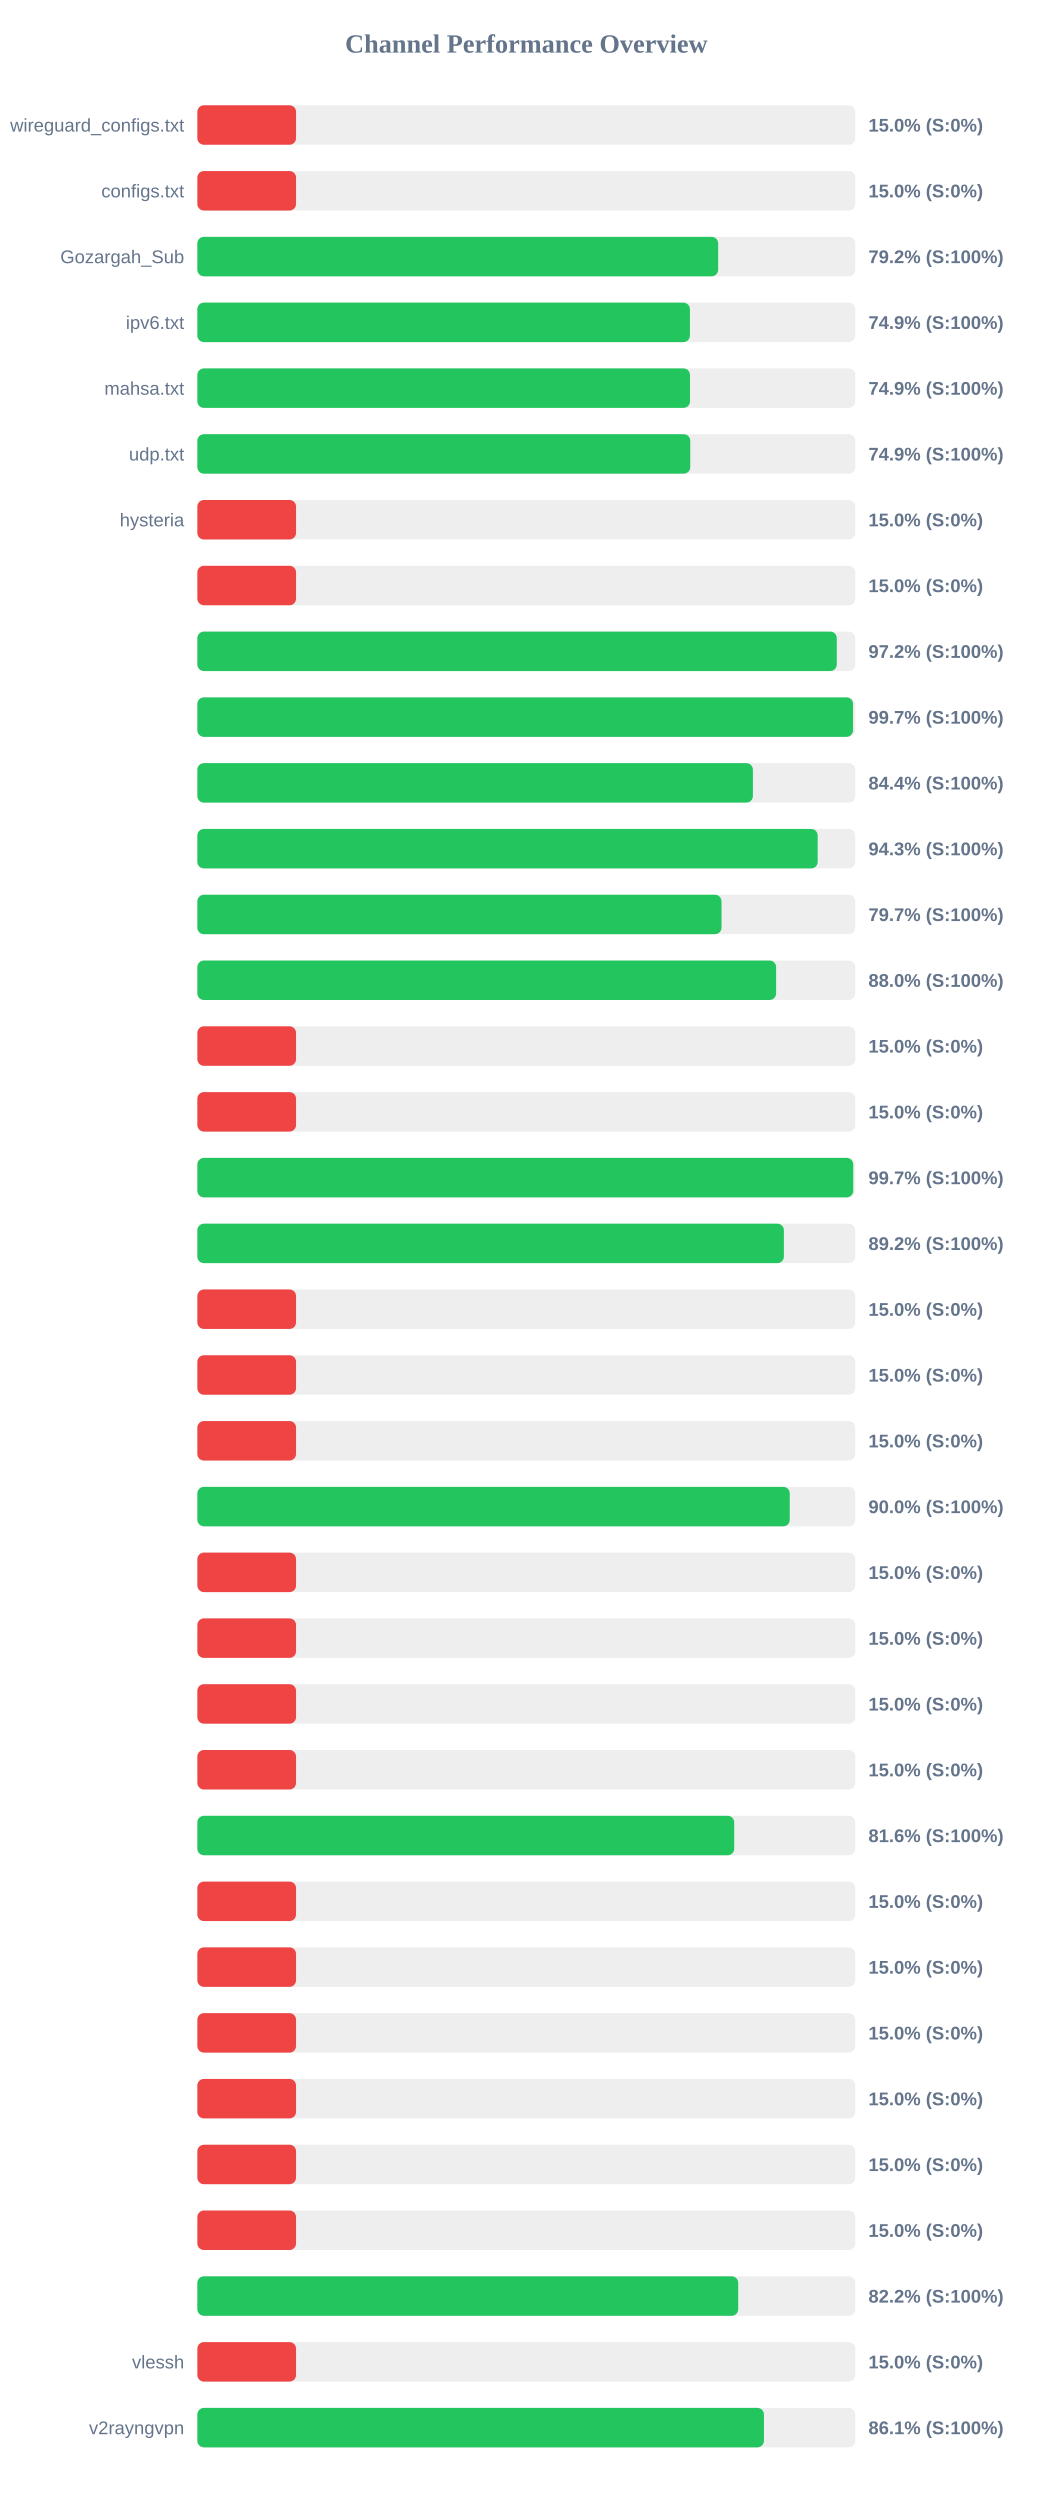
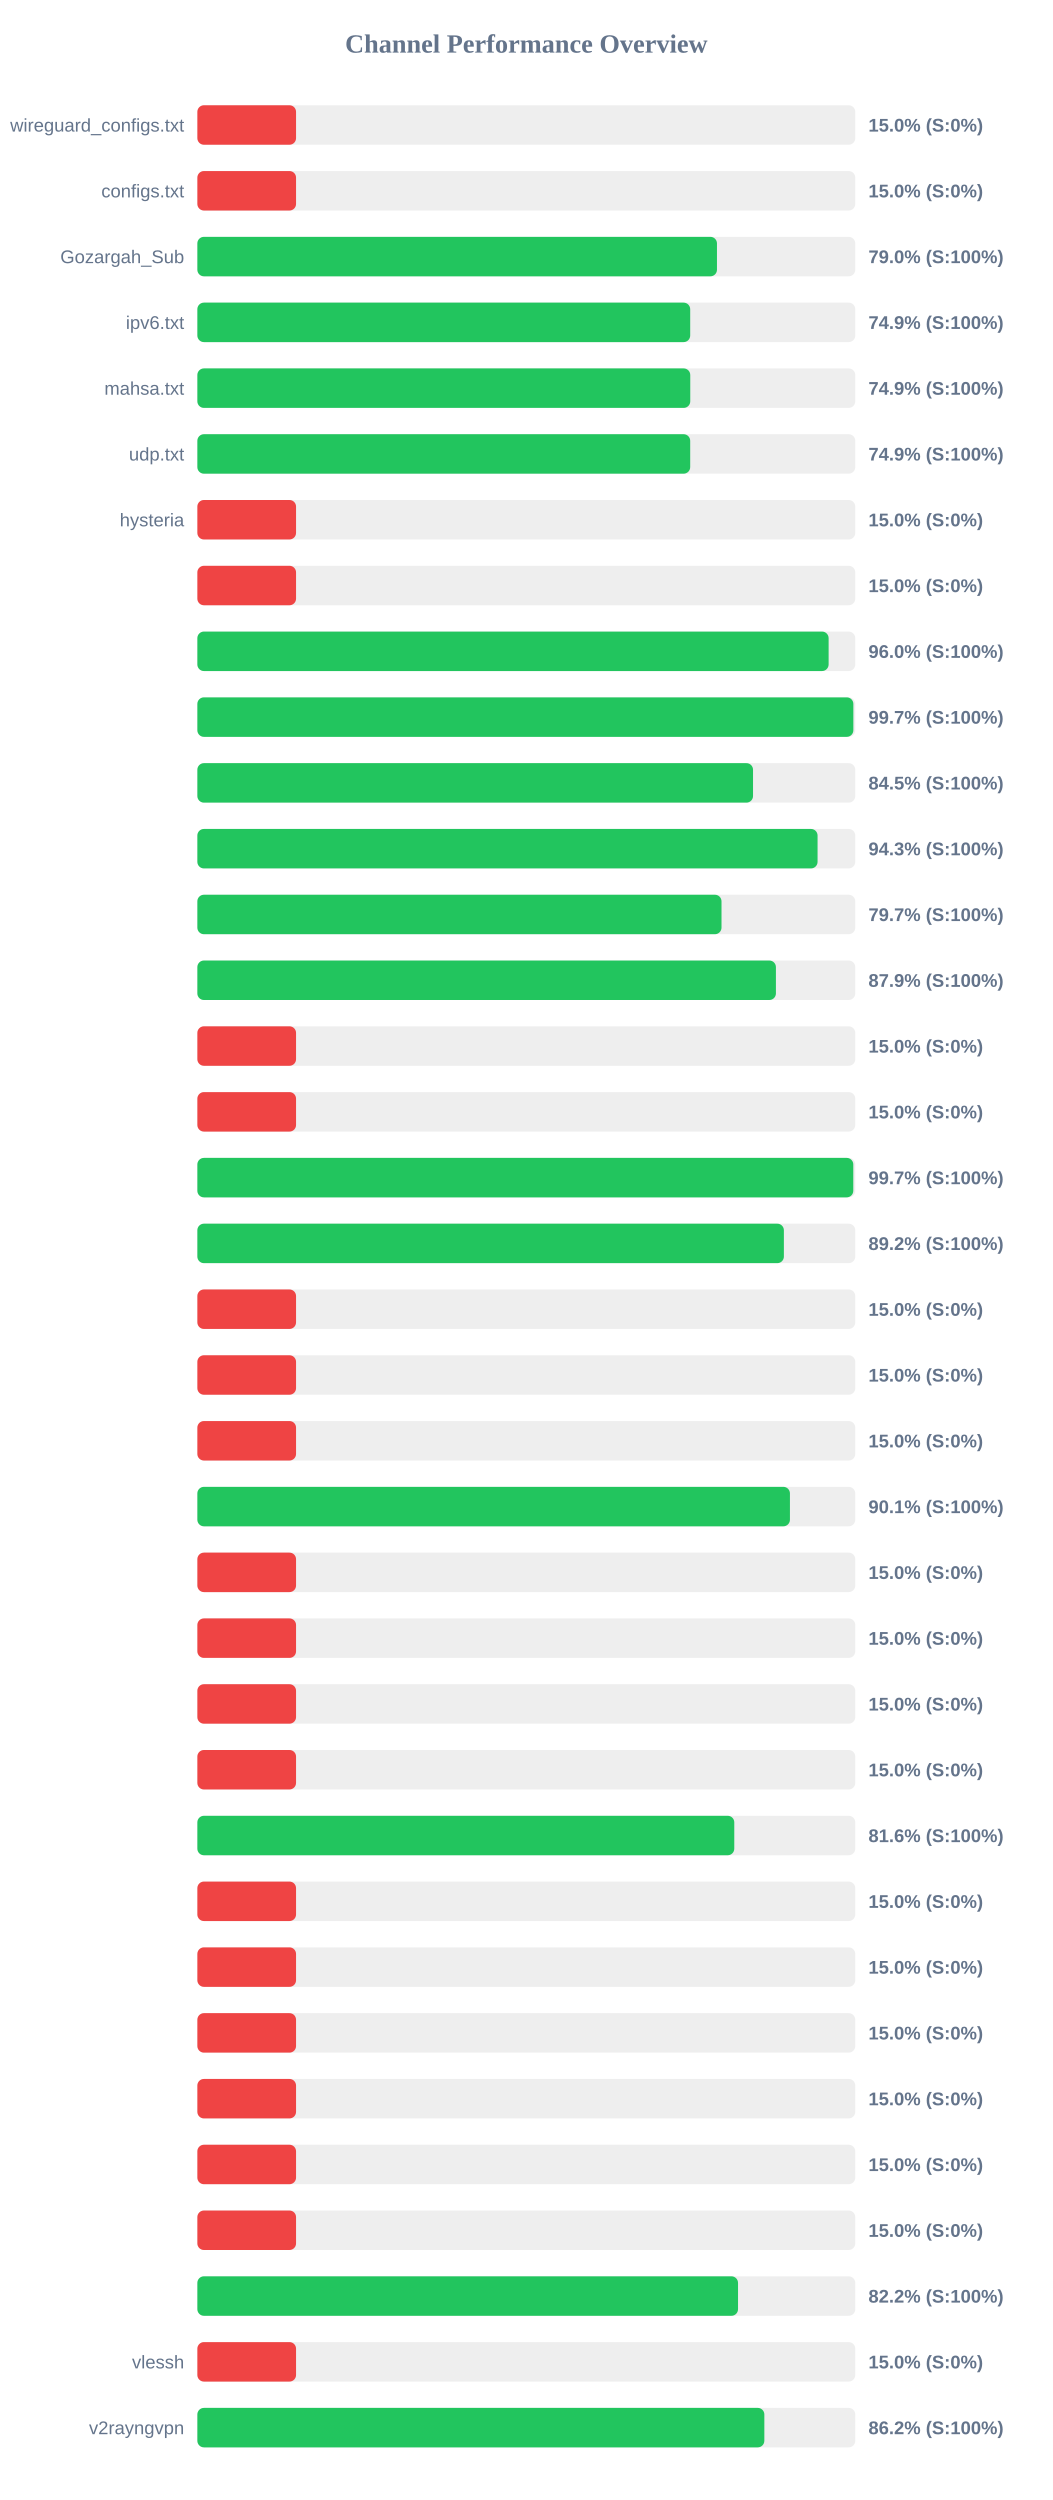
<svg xmlns="http://www.w3.org/2000/svg" width="800" height="1900" version="1.1">
  <style>
        .row { font: 14px Arial; fill: #64748b; }
        .score { font: bold 14px Arial; fill: #64748b; }
    </style>
  <text x="400" y="40" text-anchor="middle" font-size="20px" font-weight="bold" fill="#64748b">Channel Performance Overview</text>
  <rect x="150" y="80" width="500" height="30" fill="#eee" rx="5" />
  <rect x="150" y="80" width="75.0" height="30" fill="#ef4444" rx="5" />
  <text x="140" y="100" text-anchor="end" class="row">wireguard_configs.txt</text>
  <text x="660" y="100" text-anchor="start" class="score">15.0% (S:0%)</text>
  <rect x="150" y="130" width="500" height="30" fill="#eee" rx="5" />
  <rect x="150" y="130" width="75.0" height="30" fill="#ef4444" rx="5" />
  <text x="140" y="150" text-anchor="end" class="row">configs.txt</text>
  <text x="660" y="150" text-anchor="start" class="score">15.0% (S:0%)</text>
  <rect x="150" y="180" width="500" height="30" fill="#eee" rx="5" />
-   <rect x="150" y="180" width="395.8" height="30" fill="#22c55e" rx="5" />
+   <rect x="150" y="180" width="394.9" height="30" fill="#22c55e" rx="5" />
  <text x="140" y="200" text-anchor="end" class="row">Gozargah_Sub</text>
-   <text x="660" y="200" text-anchor="start" class="score">79.2% (S:100%)</text>
+   <text x="660" y="200" text-anchor="start" class="score">79.0% (S:100%)</text>
  <rect x="150" y="230" width="500" height="30" fill="#eee" rx="5" />
-   <rect x="150" y="230" width="374.35" height="30" fill="#22c55e" rx="5" />
+   <rect x="150" y="230" width="374.55" height="30" fill="#22c55e" rx="5" />
  <text x="140" y="250" text-anchor="end" class="row">ipv6.txt</text>
  <text x="660" y="250" text-anchor="start" class="score">74.9% (S:100%)</text>
  <rect x="150" y="280" width="500" height="30" fill="#eee" rx="5" />
-   <rect x="150" y="280" width="374.4" height="30" fill="#22c55e" rx="5" />
+   <rect x="150" y="280" width="374.6" height="30" fill="#22c55e" rx="5" />
  <text x="140" y="300" text-anchor="end" class="row">mahsa.txt</text>
  <text x="660" y="300" text-anchor="start" class="score">74.9% (S:100%)</text>
  <rect x="150" y="330" width="500" height="30" fill="#eee" rx="5" />
-   <rect x="150" y="330" width="374.6" height="30" fill="#22c55e" rx="5" />
+   <rect x="150" y="330" width="374.55" height="30" fill="#22c55e" rx="5" />
  <text x="140" y="350" text-anchor="end" class="row">udp.txt</text>
  <text x="660" y="350" text-anchor="start" class="score">74.9% (S:100%)</text>
  <rect x="150" y="380" width="500" height="30" fill="#eee" rx="5" />
  <rect x="150" y="380" width="75.0" height="30" fill="#ef4444" rx="5" />
  <text x="140" y="400" text-anchor="end" class="row">hysteria</text>
  <text x="660" y="400" text-anchor="start" class="score">15.0% (S:0%)</text>
  <rect x="150" y="430" width="500" height="30" fill="#eee" rx="5" />
  <rect x="150" y="430" width="75.0" height="30" fill="#ef4444" rx="5" />
  <text x="140" y="450" text-anchor="end" class="row" />
  <text x="660" y="450" text-anchor="start" class="score">15.0% (S:0%)</text>
  <rect x="150" y="480" width="500" height="30" fill="#eee" rx="5" />
-   <rect x="150" y="480" width="485.95" height="30" fill="#22c55e" rx="5" />
+   <rect x="150" y="480" width="479.75" height="30" fill="#22c55e" rx="5" />
  <text x="140" y="500" text-anchor="end" class="row" />
-   <text x="660" y="500" text-anchor="start" class="score">97.2% (S:100%)</text>
+   <text x="660" y="500" text-anchor="start" class="score">96.0% (S:100%)</text>
  <rect x="150" y="530" width="500" height="30" fill="#eee" rx="5" />
-   <rect x="150" y="530" width="498.3" height="30" fill="#22c55e" rx="5" />
+   <rect x="150" y="530" width="498.55" height="30" fill="#22c55e" rx="5" />
  <text x="140" y="550" text-anchor="end" class="row" />
  <text x="660" y="550" text-anchor="start" class="score">99.7% (S:100%)</text>
  <rect x="150" y="580" width="500" height="30" fill="#eee" rx="5" />
-   <rect x="150" y="580" width="422.2" height="30" fill="#22c55e" rx="5" />
+   <rect x="150" y="580" width="422.3" height="30" fill="#22c55e" rx="5" />
  <text x="140" y="600" text-anchor="end" class="row" />
-   <text x="660" y="600" text-anchor="start" class="score">84.4% (S:100%)</text>
+   <text x="660" y="600" text-anchor="start" class="score">84.5% (S:100%)</text>
  <rect x="150" y="630" width="500" height="30" fill="#eee" rx="5" />
-   <rect x="150" y="630" width="471.45" height="30" fill="#22c55e" rx="5" />
+   <rect x="150" y="630" width="471.35" height="30" fill="#22c55e" rx="5" />
  <text x="140" y="650" text-anchor="end" class="row" />
  <text x="660" y="650" text-anchor="start" class="score">94.3% (S:100%)</text>
  <rect x="150" y="680" width="500" height="30" fill="#eee" rx="5" />
  <rect x="150" y="680" width="398.35" height="30" fill="#22c55e" rx="5" />
  <text x="140" y="700" text-anchor="end" class="row" />
  <text x="660" y="700" text-anchor="start" class="score">79.7% (S:100%)</text>
  <rect x="150" y="730" width="500" height="30" fill="#eee" rx="5" />
-   <rect x="150" y="730" width="439.85" height="30" fill="#22c55e" rx="5" />
+   <rect x="150" y="730" width="439.7" height="30" fill="#22c55e" rx="5" />
  <text x="140" y="750" text-anchor="end" class="row" />
-   <text x="660" y="750" text-anchor="start" class="score">88.0% (S:100%)</text>
+   <text x="660" y="750" text-anchor="start" class="score">87.9% (S:100%)</text>
  <rect x="150" y="780" width="500" height="30" fill="#eee" rx="5" />
  <rect x="150" y="780" width="75.0" height="30" fill="#ef4444" rx="5" />
  <text x="140" y="800" text-anchor="end" class="row" />
  <text x="660" y="800" text-anchor="start" class="score">15.0% (S:0%)</text>
  <rect x="150" y="830" width="500" height="30" fill="#eee" rx="5" />
  <rect x="150" y="830" width="75.0" height="30" fill="#ef4444" rx="5" />
  <text x="140" y="850" text-anchor="end" class="row" />
  <text x="660" y="850" text-anchor="start" class="score">15.0% (S:0%)</text>
  <rect x="150" y="880" width="500" height="30" fill="#eee" rx="5" />
-   <rect x="150" y="880" width="498.45" height="30" fill="#22c55e" rx="5" />
+   <rect x="150" y="880" width="498.5" height="30" fill="#22c55e" rx="5" />
  <text x="140" y="900" text-anchor="end" class="row" />
  <text x="660" y="900" text-anchor="start" class="score">99.7% (S:100%)</text>
  <rect x="150" y="930" width="500" height="30" fill="#eee" rx="5" />
  <rect x="150" y="930" width="445.75" height="30" fill="#22c55e" rx="5" />
  <text x="140" y="950" text-anchor="end" class="row" />
  <text x="660" y="950" text-anchor="start" class="score">89.2% (S:100%)</text>
  <rect x="150" y="980" width="500" height="30" fill="#eee" rx="5" />
  <rect x="150" y="980" width="75.0" height="30" fill="#ef4444" rx="5" />
  <text x="140" y="1000" text-anchor="end" class="row" />
  <text x="660" y="1000" text-anchor="start" class="score">15.0% (S:0%)</text>
  <rect x="150" y="1030" width="500" height="30" fill="#eee" rx="5" />
  <rect x="150" y="1030" width="75.0" height="30" fill="#ef4444" rx="5" />
  <text x="140" y="1050" text-anchor="end" class="row" />
  <text x="660" y="1050" text-anchor="start" class="score">15.0% (S:0%)</text>
  <rect x="150" y="1080" width="500" height="30" fill="#eee" rx="5" />
  <rect x="150" y="1080" width="75.0" height="30" fill="#ef4444" rx="5" />
  <text x="140" y="1100" text-anchor="end" class="row" />
  <text x="660" y="1100" text-anchor="start" class="score">15.0% (S:0%)</text>
  <rect x="150" y="1130" width="500" height="30" fill="#eee" rx="5" />
-   <rect x="150" y="1130" width="450.2" height="30" fill="#22c55e" rx="5" />
+   <rect x="150" y="1130" width="450.35" height="30" fill="#22c55e" rx="5" />
  <text x="140" y="1150" text-anchor="end" class="row" />
-   <text x="660" y="1150" text-anchor="start" class="score">90.0% (S:100%)</text>
+   <text x="660" y="1150" text-anchor="start" class="score">90.1% (S:100%)</text>
  <rect x="150" y="1180" width="500" height="30" fill="#eee" rx="5" />
  <rect x="150" y="1180" width="75.0" height="30" fill="#ef4444" rx="5" />
  <text x="140" y="1200" text-anchor="end" class="row" />
  <text x="660" y="1200" text-anchor="start" class="score">15.0% (S:0%)</text>
  <rect x="150" y="1230" width="500" height="30" fill="#eee" rx="5" />
  <rect x="150" y="1230" width="75.0" height="30" fill="#ef4444" rx="5" />
  <text x="140" y="1250" text-anchor="end" class="row" />
  <text x="660" y="1250" text-anchor="start" class="score">15.0% (S:0%)</text>
  <rect x="150" y="1280" width="500" height="30" fill="#eee" rx="5" />
  <rect x="150" y="1280" width="75.0" height="30" fill="#ef4444" rx="5" />
  <text x="140" y="1300" text-anchor="end" class="row" />
  <text x="660" y="1300" text-anchor="start" class="score">15.0% (S:0%)</text>
  <rect x="150" y="1330" width="500" height="30" fill="#eee" rx="5" />
  <rect x="150" y="1330" width="75.0" height="30" fill="#ef4444" rx="5" />
  <text x="140" y="1350" text-anchor="end" class="row" />
  <text x="660" y="1350" text-anchor="start" class="score">15.0% (S:0%)</text>
  <rect x="150" y="1380" width="500" height="30" fill="#eee" rx="5" />
-   <rect x="150" y="1380" width="408.0" height="30" fill="#22c55e" rx="5" />
+   <rect x="150" y="1380" width="408.05" height="30" fill="#22c55e" rx="5" />
  <text x="140" y="1400" text-anchor="end" class="row" />
  <text x="660" y="1400" text-anchor="start" class="score">81.6% (S:100%)</text>
  <rect x="150" y="1430" width="500" height="30" fill="#eee" rx="5" />
  <rect x="150" y="1430" width="75.0" height="30" fill="#ef4444" rx="5" />
  <text x="140" y="1450" text-anchor="end" class="row" />
  <text x="660" y="1450" text-anchor="start" class="score">15.0% (S:0%)</text>
  <rect x="150" y="1480" width="500" height="30" fill="#eee" rx="5" />
  <rect x="150" y="1480" width="75.0" height="30" fill="#ef4444" rx="5" />
  <text x="140" y="1500" text-anchor="end" class="row" />
  <text x="660" y="1500" text-anchor="start" class="score">15.0% (S:0%)</text>
  <rect x="150" y="1530" width="500" height="30" fill="#eee" rx="5" />
  <rect x="150" y="1530" width="75.0" height="30" fill="#ef4444" rx="5" />
  <text x="140" y="1550" text-anchor="end" class="row" />
  <text x="660" y="1550" text-anchor="start" class="score">15.0% (S:0%)</text>
  <rect x="150" y="1580" width="500" height="30" fill="#eee" rx="5" />
  <rect x="150" y="1580" width="75.0" height="30" fill="#ef4444" rx="5" />
  <text x="140" y="1600" text-anchor="end" class="row" />
  <text x="660" y="1600" text-anchor="start" class="score">15.0% (S:0%)</text>
  <rect x="150" y="1630" width="500" height="30" fill="#eee" rx="5" />
  <rect x="150" y="1630" width="75.0" height="30" fill="#ef4444" rx="5" />
  <text x="140" y="1650" text-anchor="end" class="row" />
  <text x="660" y="1650" text-anchor="start" class="score">15.0% (S:0%)</text>
  <rect x="150" y="1680" width="500" height="30" fill="#eee" rx="5" />
  <rect x="150" y="1680" width="75.0" height="30" fill="#ef4444" rx="5" />
  <text x="140" y="1700" text-anchor="end" class="row" />
  <text x="660" y="1700" text-anchor="start" class="score">15.0% (S:0%)</text>
  <rect x="150" y="1730" width="500" height="30" fill="#eee" rx="5" />
-   <rect x="150" y="1730" width="411.05" height="30" fill="#22c55e" rx="5" />
+   <rect x="150" y="1730" width="410.9" height="30" fill="#22c55e" rx="5" />
  <text x="140" y="1750" text-anchor="end" class="row" />
  <text x="660" y="1750" text-anchor="start" class="score">82.2% (S:100%)</text>
  <rect x="150" y="1780" width="500" height="30" fill="#eee" rx="5" />
  <rect x="150" y="1780" width="75.0" height="30" fill="#ef4444" rx="5" />
  <text x="140" y="1800" text-anchor="end" class="row">vlessh</text>
  <text x="660" y="1800" text-anchor="start" class="score">15.0% (S:0%)</text>
  <rect x="150" y="1830" width="500" height="30" fill="#eee" rx="5" />
-   <rect x="150" y="1830" width="430.6" height="30" fill="#22c55e" rx="5" />
+   <rect x="150" y="1830" width="430.9" height="30" fill="#22c55e" rx="5" />
  <text x="140" y="1850" text-anchor="end" class="row">v2rayngvpn</text>
-   <text x="660" y="1850" text-anchor="start" class="score">86.1% (S:100%)</text>
+   <text x="660" y="1850" text-anchor="start" class="score">86.2% (S:100%)</text>
</svg>
